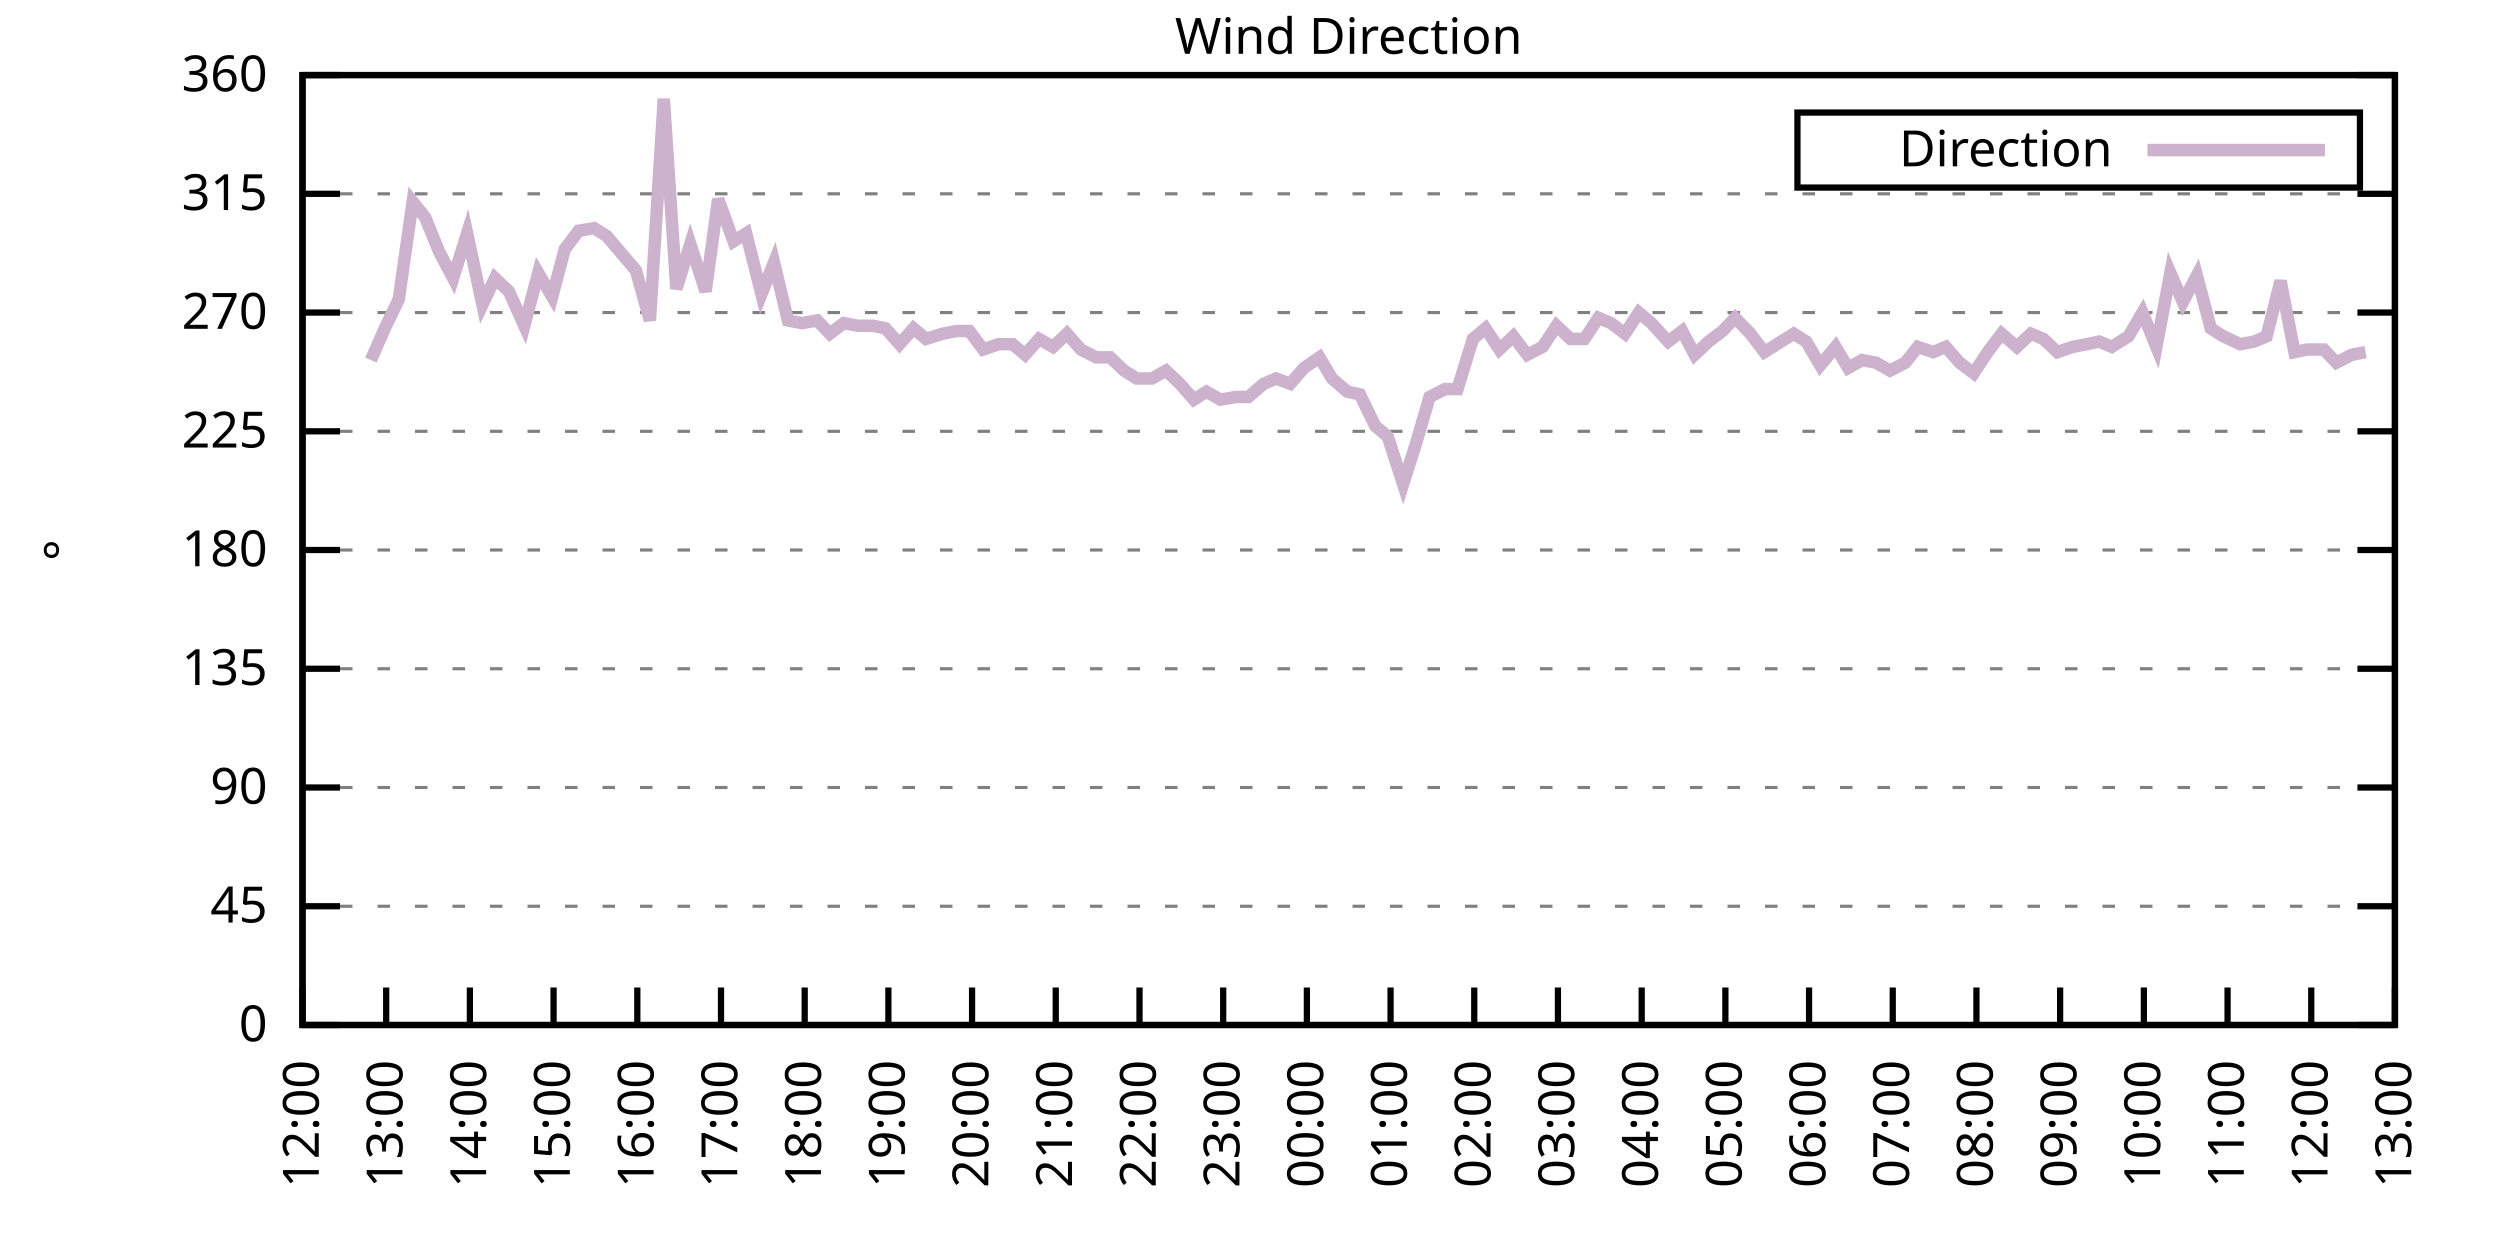
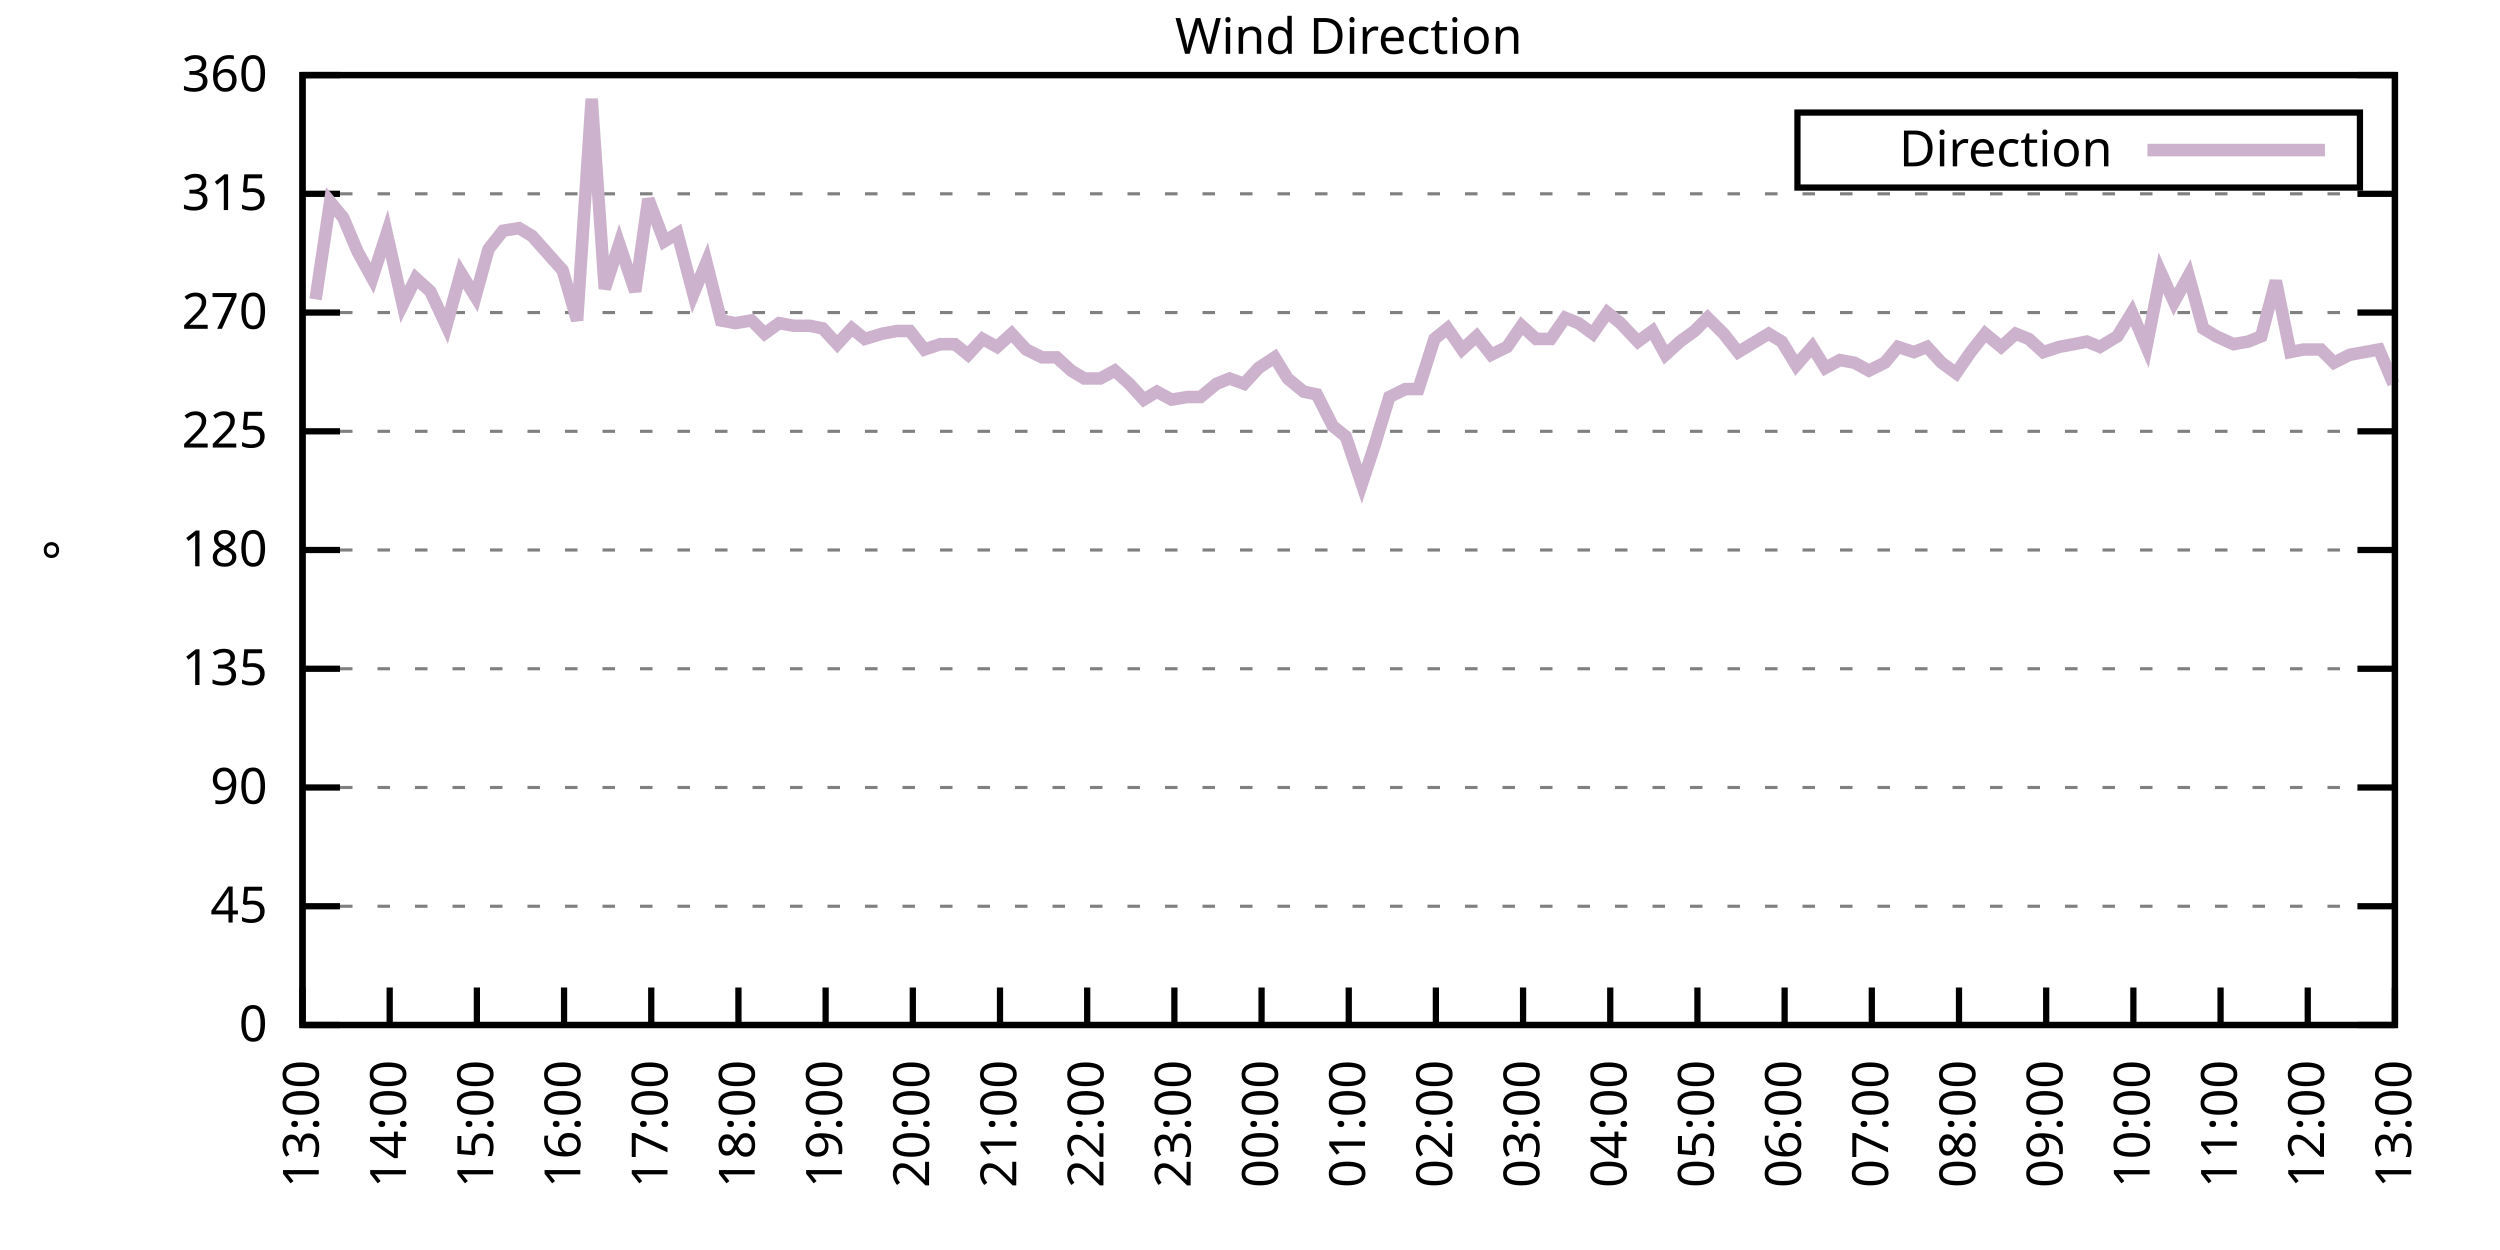
<svg xmlns="http://www.w3.org/2000/svg" xmlns:xlink="http://www.w3.org/1999/xlink" width="400" height="200" viewBox="0 0 400 200">
  <g id="gnuplot_canvas">
    <rect x="0" y="0" width="400" height="200" fill="none" />
    <defs>
      <circle id="gpDot" r="0.5" stroke-width="0.5" stroke="currentColor" />
      <path id="gpPt0" stroke-width="0.333" stroke="currentColor" d="M-1,0 h2 M0,-1 v2" />
      <path id="gpPt1" stroke-width="0.333" stroke="currentColor" d="M-1,-1 L1,1 M1,-1 L-1,1" />
      <path id="gpPt2" stroke-width="0.333" stroke="currentColor" d="M-1,0 L1,0 M0,-1 L0,1 M-1,-1 L1,1 M-1,1 L1,-1" />
      <rect id="gpPt3" stroke-width="0.333" stroke="currentColor" x="-1" y="-1" width="2" height="2" />
      <rect id="gpPt4" stroke-width="0.333" stroke="currentColor" fill="currentColor" x="-1" y="-1" width="2" height="2" />
      <circle id="gpPt5" stroke-width="0.333" stroke="currentColor" cx="0" cy="0" r="1" />
      <use xlink:href="#gpPt5" id="gpPt6" fill="currentColor" stroke="none" />
      <path id="gpPt7" stroke-width="0.333" stroke="currentColor" d="M0,-1.33 L-1.33,0.67 L1.33,0.67 z" />
      <use xlink:href="#gpPt7" id="gpPt8" fill="currentColor" stroke="none" />
      <use xlink:href="#gpPt7" id="gpPt9" stroke="currentColor" transform="rotate(180)" />
      <use xlink:href="#gpPt9" id="gpPt10" fill="currentColor" stroke="none" />
      <use xlink:href="#gpPt3" id="gpPt11" stroke="currentColor" transform="rotate(45)" />
      <use xlink:href="#gpPt11" id="gpPt12" fill="currentColor" stroke="none" />
      <path id="gpPt13" stroke-width="0.333" stroke="currentColor" d="M0,1.330 L1.265,0.411 L0.782,-1.067 L-0.782,-1.076 L-1.265,0.411 z" />
      <use xlink:href="#gpPt13" id="gpPt14" fill="currentColor" stroke="none" />
      <filter id="textbox" filterUnits="objectBoundingBox" x="0" y="0" height="1" width="1">
        <feFlood flood-color="white" flood-opacity="1" result="bgnd" />
        <feComposite in="SourceGraphic" in2="bgnd" operator="atop" />
      </filter>
      <filter id="greybox" filterUnits="objectBoundingBox" x="0" y="0" height="1" width="1">
        <feFlood flood-color="lightgrey" flood-opacity="1" result="grey" />
        <feComposite in="SourceGraphic" in2="grey" operator="atop" />
      </filter>
    </defs>
    <g fill="none" color="white" stroke="currentColor" stroke-width="1.00" stroke-linecap="butt" stroke-linejoin="miter">
</g>
    <g fill="none" color="black" stroke="currentColor" stroke-width="1.00" stroke-linecap="butt" stroke-linejoin="miter">
      <g stroke="none" shape-rendering="crispEdges">
        <polygon fill="rgb(255, 255, 255)" points="48.40,164.00 383.18,164.00 383.18,12.02 48.40,12.02 " />
      </g>
    </g>
    <g fill="none" color="black" stroke="currentColor" stroke-width="1.00" stroke-linecap="butt" stroke-linejoin="miter">
</g>
    <g fill="none" color="black" stroke="black" stroke-width="0.50" stroke-linecap="butt" stroke-linejoin="miter">
</g>
    <g fill="none" color="gray" stroke="currentColor" stroke-width="0.50" stroke-linecap="butt" stroke-linejoin="miter">
      <path stroke="gray" stroke-dasharray="2,4" class="gridline" d="M48.40,164.00 L383.19,164.00  " />
    </g>
    <g fill="none" color="gray" stroke="gray" stroke-width="1.00" stroke-linecap="butt" stroke-linejoin="miter">
</g>
    <g fill="none" color="black" stroke="currentColor" stroke-width="1.00" stroke-linecap="butt" stroke-linejoin="miter">
      <path stroke="black" d="M48.40,164.00 L54.40,164.00 M383.19,164.00 L377.19,164.00  " />
      <g transform="translate(42.80,166.60)" stroke="none" fill="black" font-family="Sans" font-size="8.00" text-anchor="end">
        <text>
          <tspan font-family="Sans"> 0</tspan>
        </text>
      </g>
    </g>
    <g fill="none" color="black" stroke="currentColor" stroke-width="1.00" stroke-linecap="butt" stroke-linejoin="miter">
</g>
    <g fill="none" color="black" stroke="black" stroke-width="0.50" stroke-linecap="butt" stroke-linejoin="miter">
</g>
    <g fill="none" color="gray" stroke="currentColor" stroke-width="0.50" stroke-linecap="butt" stroke-linejoin="miter">
      <path stroke="gray" stroke-dasharray="2,4" class="gridline" d="M48.40,145.00 L383.19,145.00  " />
    </g>
    <g fill="none" color="gray" stroke="gray" stroke-width="1.00" stroke-linecap="butt" stroke-linejoin="miter">
</g>
    <g fill="none" color="black" stroke="currentColor" stroke-width="1.00" stroke-linecap="butt" stroke-linejoin="miter">
      <path stroke="black" d="M48.40,145.00 L54.40,145.00 M383.19,145.00 L377.19,145.00  " />
      <g transform="translate(42.80,147.60)" stroke="none" fill="black" font-family="Sans" font-size="8.00" text-anchor="end">
        <text>
          <tspan font-family="Sans"> 45</tspan>
        </text>
      </g>
    </g>
    <g fill="none" color="black" stroke="currentColor" stroke-width="1.00" stroke-linecap="butt" stroke-linejoin="miter">
</g>
    <g fill="none" color="black" stroke="black" stroke-width="0.50" stroke-linecap="butt" stroke-linejoin="miter">
</g>
    <g fill="none" color="gray" stroke="currentColor" stroke-width="0.50" stroke-linecap="butt" stroke-linejoin="miter">
      <path stroke="gray" stroke-dasharray="2,4" class="gridline" d="M48.40,126.00 L383.19,126.00  " />
    </g>
    <g fill="none" color="gray" stroke="gray" stroke-width="1.00" stroke-linecap="butt" stroke-linejoin="miter">
</g>
    <g fill="none" color="black" stroke="currentColor" stroke-width="1.00" stroke-linecap="butt" stroke-linejoin="miter">
      <path stroke="black" d="M48.40,126.00 L54.40,126.00 M383.19,126.00 L377.19,126.00  " />
      <g transform="translate(42.80,128.60)" stroke="none" fill="black" font-family="Sans" font-size="8.00" text-anchor="end">
        <text>
          <tspan font-family="Sans"> 90</tspan>
        </text>
      </g>
    </g>
    <g fill="none" color="black" stroke="currentColor" stroke-width="1.00" stroke-linecap="butt" stroke-linejoin="miter">
</g>
    <g fill="none" color="black" stroke="black" stroke-width="0.50" stroke-linecap="butt" stroke-linejoin="miter">
</g>
    <g fill="none" color="gray" stroke="currentColor" stroke-width="0.50" stroke-linecap="butt" stroke-linejoin="miter">
      <path stroke="gray" stroke-dasharray="2,4" class="gridline" d="M48.40,107.00 L383.19,107.00  " />
    </g>
    <g fill="none" color="gray" stroke="gray" stroke-width="1.00" stroke-linecap="butt" stroke-linejoin="miter">
</g>
    <g fill="none" color="black" stroke="currentColor" stroke-width="1.00" stroke-linecap="butt" stroke-linejoin="miter">
      <path stroke="black" d="M48.40,107.00 L54.40,107.00 M383.19,107.00 L377.19,107.00  " />
      <g transform="translate(42.80,109.60)" stroke="none" fill="black" font-family="Sans" font-size="8.00" text-anchor="end">
        <text>
          <tspan font-family="Sans"> 135</tspan>
        </text>
      </g>
    </g>
    <g fill="none" color="black" stroke="currentColor" stroke-width="1.00" stroke-linecap="butt" stroke-linejoin="miter">
</g>
    <g fill="none" color="black" stroke="black" stroke-width="0.50" stroke-linecap="butt" stroke-linejoin="miter">
</g>
    <g fill="none" color="gray" stroke="currentColor" stroke-width="0.50" stroke-linecap="butt" stroke-linejoin="miter">
      <path stroke="gray" stroke-dasharray="2,4" class="gridline" d="M48.40,88.00 L383.19,88.00  " />
    </g>
    <g fill="none" color="gray" stroke="gray" stroke-width="1.00" stroke-linecap="butt" stroke-linejoin="miter">
</g>
    <g fill="none" color="black" stroke="currentColor" stroke-width="1.00" stroke-linecap="butt" stroke-linejoin="miter">
      <path stroke="black" d="M48.40,88.00 L54.40,88.00 M383.19,88.00 L377.19,88.00  " />
      <g transform="translate(42.80,90.60)" stroke="none" fill="black" font-family="Sans" font-size="8.00" text-anchor="end">
        <text>
          <tspan font-family="Sans"> 180</tspan>
        </text>
      </g>
    </g>
    <g fill="none" color="black" stroke="currentColor" stroke-width="1.00" stroke-linecap="butt" stroke-linejoin="miter">
</g>
    <g fill="none" color="black" stroke="black" stroke-width="0.50" stroke-linecap="butt" stroke-linejoin="miter">
</g>
    <g fill="none" color="gray" stroke="currentColor" stroke-width="0.50" stroke-linecap="butt" stroke-linejoin="miter">
      <path stroke="gray" stroke-dasharray="2,4" class="gridline" d="M48.40,69.01 L383.19,69.01  " />
    </g>
    <g fill="none" color="gray" stroke="gray" stroke-width="1.00" stroke-linecap="butt" stroke-linejoin="miter">
</g>
    <g fill="none" color="black" stroke="currentColor" stroke-width="1.00" stroke-linecap="butt" stroke-linejoin="miter">
      <path stroke="black" d="M48.40,69.01 L54.40,69.01 M383.19,69.01 L377.19,69.01  " />
      <g transform="translate(42.80,71.61)" stroke="none" fill="black" font-family="Sans" font-size="8.00" text-anchor="end">
        <text>
          <tspan font-family="Sans"> 225</tspan>
        </text>
      </g>
    </g>
    <g fill="none" color="black" stroke="currentColor" stroke-width="1.00" stroke-linecap="butt" stroke-linejoin="miter">
</g>
    <g fill="none" color="black" stroke="black" stroke-width="0.50" stroke-linecap="butt" stroke-linejoin="miter">
</g>
    <g fill="none" color="gray" stroke="currentColor" stroke-width="0.50" stroke-linecap="butt" stroke-linejoin="miter">
      <path stroke="gray" stroke-dasharray="2,4" class="gridline" d="M48.40,50.01 L383.19,50.01  " />
    </g>
    <g fill="none" color="gray" stroke="gray" stroke-width="1.00" stroke-linecap="butt" stroke-linejoin="miter">
</g>
    <g fill="none" color="black" stroke="currentColor" stroke-width="1.00" stroke-linecap="butt" stroke-linejoin="miter">
      <path stroke="black" d="M48.40,50.01 L54.40,50.01 M383.19,50.01 L377.19,50.01  " />
      <g transform="translate(42.80,52.61)" stroke="none" fill="black" font-family="Sans" font-size="8.00" text-anchor="end">
        <text>
          <tspan font-family="Sans"> 270</tspan>
        </text>
      </g>
    </g>
    <g fill="none" color="black" stroke="currentColor" stroke-width="1.00" stroke-linecap="butt" stroke-linejoin="miter">
</g>
    <g fill="none" color="black" stroke="black" stroke-width="0.50" stroke-linecap="butt" stroke-linejoin="miter">
</g>
    <g fill="none" color="gray" stroke="currentColor" stroke-width="0.50" stroke-linecap="butt" stroke-linejoin="miter">
      <path stroke="gray" stroke-dasharray="2,4" class="gridline" d="M48.40,31.01 L383.19,31.01  " />
    </g>
    <g fill="none" color="gray" stroke="gray" stroke-width="1.00" stroke-linecap="butt" stroke-linejoin="miter">
</g>
    <g fill="none" color="black" stroke="currentColor" stroke-width="1.00" stroke-linecap="butt" stroke-linejoin="miter">
      <path stroke="black" d="M48.40,31.01 L54.40,31.01 M383.19,31.01 L377.19,31.01  " />
      <g transform="translate(42.80,33.61)" stroke="none" fill="black" font-family="Sans" font-size="8.00" text-anchor="end">
        <text>
          <tspan font-family="Sans"> 315</tspan>
        </text>
      </g>
    </g>
    <g fill="none" color="black" stroke="currentColor" stroke-width="1.00" stroke-linecap="butt" stroke-linejoin="miter">
</g>
    <g fill="none" color="black" stroke="black" stroke-width="0.50" stroke-linecap="butt" stroke-linejoin="miter">
</g>
    <g fill="none" color="gray" stroke="currentColor" stroke-width="0.50" stroke-linecap="butt" stroke-linejoin="miter">
      <path stroke="gray" stroke-dasharray="2,4" class="gridline" d="M48.40,12.01 L383.19,12.01  " />
    </g>
    <g fill="none" color="gray" stroke="gray" stroke-width="1.00" stroke-linecap="butt" stroke-linejoin="miter">
</g>
    <g fill="none" color="black" stroke="currentColor" stroke-width="1.00" stroke-linecap="butt" stroke-linejoin="miter">
      <path stroke="black" d="M48.40,12.01 L54.40,12.01 M383.19,12.01 L377.19,12.01  " />
      <g transform="translate(42.80,14.61)" stroke="none" fill="black" font-family="Sans" font-size="8.00" text-anchor="end">
        <text>
          <tspan font-family="Sans"> 360</tspan>
        </text>
      </g>
    </g>
    <g fill="none" color="black" stroke="currentColor" stroke-width="1.00" stroke-linecap="butt" stroke-linejoin="miter">
      <path stroke="black" d="M48.40,164.00 L48.40,158.00  " />
      <g transform="translate(51.00,169.60) rotate(270.00)" stroke="none" fill="black" font-family="Sans" font-size="8.00" text-anchor="end">
        <text>
-           <tspan font-family="Sans">12:00</tspan>
-         </text>
-       </g>
-     </g>
-     <g fill="none" color="black" stroke="currentColor" stroke-width="1.00" stroke-linecap="butt" stroke-linejoin="miter">
-       <path stroke="black" d="M61.79,164.00 L61.79,158.00  " />
-       <g transform="translate(64.39,169.60) rotate(270.00)" stroke="none" fill="black" font-family="Sans" font-size="8.00" text-anchor="end">
-         <text>
          <tspan font-family="Sans">13:00</tspan>
        </text>
      </g>
    </g>
    <g fill="none" color="black" stroke="currentColor" stroke-width="1.00" stroke-linecap="butt" stroke-linejoin="miter">
-       <path stroke="black" d="M75.18,164.00 L75.18,158.00  " />
-       <g transform="translate(77.78,169.60) rotate(270.00)" stroke="none" fill="black" font-family="Sans" font-size="8.00" text-anchor="end">
+       <path stroke="black" d="M62.35,164.00 L62.35,158.00  " />
+       <g transform="translate(64.95,169.60) rotate(270.00)" stroke="none" fill="black" font-family="Sans" font-size="8.00" text-anchor="end">
        <text>
          <tspan font-family="Sans">14:00</tspan>
        </text>
      </g>
    </g>
    <g fill="none" color="black" stroke="currentColor" stroke-width="1.00" stroke-linecap="butt" stroke-linejoin="miter">
-       <path stroke="black" d="M88.57,164.00 L88.57,158.00  " />
-       <g transform="translate(91.17,169.60) rotate(270.00)" stroke="none" fill="black" font-family="Sans" font-size="8.00" text-anchor="end">
+       <path stroke="black" d="M76.30,164.00 L76.30,158.00  " />
+       <g transform="translate(78.90,169.60) rotate(270.00)" stroke="none" fill="black" font-family="Sans" font-size="8.00" text-anchor="end">
        <text>
          <tspan font-family="Sans">15:00</tspan>
        </text>
      </g>
    </g>
    <g fill="none" color="black" stroke="currentColor" stroke-width="1.00" stroke-linecap="butt" stroke-linejoin="miter">
-       <path stroke="black" d="M101.97,164.00 L101.97,158.00  " />
-       <g transform="translate(104.57,169.60) rotate(270.00)" stroke="none" fill="black" font-family="Sans" font-size="8.00" text-anchor="end">
+       <path stroke="black" d="M90.25,164.00 L90.25,158.00  " />
+       <g transform="translate(92.85,169.60) rotate(270.00)" stroke="none" fill="black" font-family="Sans" font-size="8.00" text-anchor="end">
        <text>
          <tspan font-family="Sans">16:00</tspan>
        </text>
      </g>
    </g>
    <g fill="none" color="black" stroke="currentColor" stroke-width="1.00" stroke-linecap="butt" stroke-linejoin="miter">
-       <path stroke="black" d="M115.36,164.00 L115.36,158.00  " />
-       <g transform="translate(117.96,169.60) rotate(270.00)" stroke="none" fill="black" font-family="Sans" font-size="8.00" text-anchor="end">
+       <path stroke="black" d="M104.20,164.00 L104.20,158.00  " />
+       <g transform="translate(106.80,169.60) rotate(270.00)" stroke="none" fill="black" font-family="Sans" font-size="8.00" text-anchor="end">
        <text>
          <tspan font-family="Sans">17:00</tspan>
        </text>
      </g>
    </g>
    <g fill="none" color="black" stroke="currentColor" stroke-width="1.00" stroke-linecap="butt" stroke-linejoin="miter">
-       <path stroke="black" d="M128.75,164.00 L128.75,158.00  " />
-       <g transform="translate(131.35,169.60) rotate(270.00)" stroke="none" fill="black" font-family="Sans" font-size="8.00" text-anchor="end">
+       <path stroke="black" d="M118.15,164.00 L118.15,158.00  " />
+       <g transform="translate(120.75,169.60) rotate(270.00)" stroke="none" fill="black" font-family="Sans" font-size="8.00" text-anchor="end">
        <text>
          <tspan font-family="Sans">18:00</tspan>
        </text>
      </g>
    </g>
    <g fill="none" color="black" stroke="currentColor" stroke-width="1.00" stroke-linecap="butt" stroke-linejoin="miter">
-       <path stroke="black" d="M142.14,164.00 L142.14,158.00  " />
-       <g transform="translate(144.74,169.60) rotate(270.00)" stroke="none" fill="black" font-family="Sans" font-size="8.00" text-anchor="end">
+       <path stroke="black" d="M132.10,164.00 L132.10,158.00  " />
+       <g transform="translate(134.70,169.60) rotate(270.00)" stroke="none" fill="black" font-family="Sans" font-size="8.00" text-anchor="end">
        <text>
          <tspan font-family="Sans">19:00</tspan>
        </text>
      </g>
    </g>
    <g fill="none" color="black" stroke="currentColor" stroke-width="1.00" stroke-linecap="butt" stroke-linejoin="miter">
-       <path stroke="black" d="M155.53,164.00 L155.53,158.00  " />
-       <g transform="translate(158.13,169.60) rotate(270.00)" stroke="none" fill="black" font-family="Sans" font-size="8.00" text-anchor="end">
+       <path stroke="black" d="M146.05,164.00 L146.05,158.00  " />
+       <g transform="translate(148.65,169.60) rotate(270.00)" stroke="none" fill="black" font-family="Sans" font-size="8.00" text-anchor="end">
        <text>
          <tspan font-family="Sans">20:00</tspan>
        </text>
      </g>
    </g>
    <g fill="none" color="black" stroke="currentColor" stroke-width="1.00" stroke-linecap="butt" stroke-linejoin="miter">
-       <path stroke="black" d="M168.92,164.00 L168.92,158.00  " />
-       <g transform="translate(171.52,169.60) rotate(270.00)" stroke="none" fill="black" font-family="Sans" font-size="8.00" text-anchor="end">
+       <path stroke="black" d="M160.00,164.00 L160.00,158.00  " />
+       <g transform="translate(162.60,169.60) rotate(270.00)" stroke="none" fill="black" font-family="Sans" font-size="8.00" text-anchor="end">
        <text>
          <tspan font-family="Sans">21:00</tspan>
        </text>
      </g>
    </g>
    <g fill="none" color="black" stroke="currentColor" stroke-width="1.00" stroke-linecap="butt" stroke-linejoin="miter">
-       <path stroke="black" d="M182.32,164.00 L182.32,158.00  " />
-       <g transform="translate(184.92,169.60) rotate(270.00)" stroke="none" fill="black" font-family="Sans" font-size="8.00" text-anchor="end">
+       <path stroke="black" d="M173.95,164.00 L173.95,158.00  " />
+       <g transform="translate(176.55,169.60) rotate(270.00)" stroke="none" fill="black" font-family="Sans" font-size="8.00" text-anchor="end">
        <text>
          <tspan font-family="Sans">22:00</tspan>
        </text>
      </g>
    </g>
    <g fill="none" color="black" stroke="currentColor" stroke-width="1.00" stroke-linecap="butt" stroke-linejoin="miter">
-       <path stroke="black" d="M195.71,164.00 L195.71,158.00  " />
-       <g transform="translate(198.31,169.60) rotate(270.00)" stroke="none" fill="black" font-family="Sans" font-size="8.00" text-anchor="end">
+       <path stroke="black" d="M187.90,164.00 L187.90,158.00  " />
+       <g transform="translate(190.50,169.60) rotate(270.00)" stroke="none" fill="black" font-family="Sans" font-size="8.00" text-anchor="end">
        <text>
          <tspan font-family="Sans">23:00</tspan>
        </text>
      </g>
    </g>
    <g fill="none" color="black" stroke="currentColor" stroke-width="1.00" stroke-linecap="butt" stroke-linejoin="miter">
-       <path stroke="black" d="M209.10,164.00 L209.10,158.00  " />
-       <g transform="translate(211.70,169.60) rotate(270.00)" stroke="none" fill="black" font-family="Sans" font-size="8.00" text-anchor="end">
+       <path stroke="black" d="M201.85,164.00 L201.85,158.00  " />
+       <g transform="translate(204.45,169.60) rotate(270.00)" stroke="none" fill="black" font-family="Sans" font-size="8.00" text-anchor="end">
        <text>
          <tspan font-family="Sans">00:00</tspan>
        </text>
      </g>
    </g>
    <g fill="none" color="black" stroke="currentColor" stroke-width="1.00" stroke-linecap="butt" stroke-linejoin="miter">
-       <path stroke="black" d="M222.49,164.00 L222.49,158.00  " />
-       <g transform="translate(225.09,169.60) rotate(270.00)" stroke="none" fill="black" font-family="Sans" font-size="8.00" text-anchor="end">
+       <path stroke="black" d="M215.80,164.00 L215.80,158.00  " />
+       <g transform="translate(218.40,169.60) rotate(270.00)" stroke="none" fill="black" font-family="Sans" font-size="8.00" text-anchor="end">
        <text>
          <tspan font-family="Sans">01:00</tspan>
        </text>
      </g>
    </g>
    <g fill="none" color="black" stroke="currentColor" stroke-width="1.00" stroke-linecap="butt" stroke-linejoin="miter">
-       <path stroke="black" d="M235.88,164.00 L235.88,158.00  " />
-       <g transform="translate(238.48,169.60) rotate(270.00)" stroke="none" fill="black" font-family="Sans" font-size="8.00" text-anchor="end">
+       <path stroke="black" d="M229.74,164.00 L229.74,158.00  " />
+       <g transform="translate(232.34,169.60) rotate(270.00)" stroke="none" fill="black" font-family="Sans" font-size="8.00" text-anchor="end">
        <text>
          <tspan font-family="Sans">02:00</tspan>
        </text>
      </g>
    </g>
    <g fill="none" color="black" stroke="currentColor" stroke-width="1.00" stroke-linecap="butt" stroke-linejoin="miter">
-       <path stroke="black" d="M249.27,164.00 L249.27,158.00  " />
-       <g transform="translate(251.87,169.60) rotate(270.00)" stroke="none" fill="black" font-family="Sans" font-size="8.00" text-anchor="end">
+       <path stroke="black" d="M243.69,164.00 L243.69,158.00  " />
+       <g transform="translate(246.29,169.60) rotate(270.00)" stroke="none" fill="black" font-family="Sans" font-size="8.00" text-anchor="end">
        <text>
          <tspan font-family="Sans">03:00</tspan>
        </text>
      </g>
    </g>
    <g fill="none" color="black" stroke="currentColor" stroke-width="1.00" stroke-linecap="butt" stroke-linejoin="miter">
-       <path stroke="black" d="M262.67,164.00 L262.67,158.00  " />
-       <g transform="translate(265.27,169.60) rotate(270.00)" stroke="none" fill="black" font-family="Sans" font-size="8.00" text-anchor="end">
+       <path stroke="black" d="M257.64,164.00 L257.64,158.00  " />
+       <g transform="translate(260.24,169.60) rotate(270.00)" stroke="none" fill="black" font-family="Sans" font-size="8.00" text-anchor="end">
        <text>
          <tspan font-family="Sans">04:00</tspan>
        </text>
      </g>
    </g>
    <g fill="none" color="black" stroke="currentColor" stroke-width="1.00" stroke-linecap="butt" stroke-linejoin="miter">
-       <path stroke="black" d="M276.06,164.00 L276.06,158.00  " />
-       <g transform="translate(278.66,169.60) rotate(270.00)" stroke="none" fill="black" font-family="Sans" font-size="8.00" text-anchor="end">
+       <path stroke="black" d="M271.59,164.00 L271.59,158.00  " />
+       <g transform="translate(274.19,169.60) rotate(270.00)" stroke="none" fill="black" font-family="Sans" font-size="8.00" text-anchor="end">
        <text>
          <tspan font-family="Sans">05:00</tspan>
        </text>
      </g>
    </g>
    <g fill="none" color="black" stroke="currentColor" stroke-width="1.00" stroke-linecap="butt" stroke-linejoin="miter">
-       <path stroke="black" d="M289.45,164.00 L289.45,158.00  " />
-       <g transform="translate(292.05,169.60) rotate(270.00)" stroke="none" fill="black" font-family="Sans" font-size="8.00" text-anchor="end">
+       <path stroke="black" d="M285.54,164.00 L285.54,158.00  " />
+       <g transform="translate(288.14,169.60) rotate(270.00)" stroke="none" fill="black" font-family="Sans" font-size="8.00" text-anchor="end">
        <text>
          <tspan font-family="Sans">06:00</tspan>
        </text>
      </g>
    </g>
    <g fill="none" color="black" stroke="currentColor" stroke-width="1.00" stroke-linecap="butt" stroke-linejoin="miter">
-       <path stroke="black" d="M302.84,164.00 L302.84,158.00  " />
-       <g transform="translate(305.44,169.60) rotate(270.00)" stroke="none" fill="black" font-family="Sans" font-size="8.00" text-anchor="end">
+       <path stroke="black" d="M299.49,164.00 L299.49,158.00  " />
+       <g transform="translate(302.09,169.60) rotate(270.00)" stroke="none" fill="black" font-family="Sans" font-size="8.00" text-anchor="end">
        <text>
          <tspan font-family="Sans">07:00</tspan>
        </text>
      </g>
    </g>
    <g fill="none" color="black" stroke="currentColor" stroke-width="1.00" stroke-linecap="butt" stroke-linejoin="miter">
-       <path stroke="black" d="M316.23,164.00 L316.23,158.00  " />
-       <g transform="translate(318.83,169.60) rotate(270.00)" stroke="none" fill="black" font-family="Sans" font-size="8.00" text-anchor="end">
+       <path stroke="black" d="M313.44,164.00 L313.44,158.00  " />
+       <g transform="translate(316.04,169.60) rotate(270.00)" stroke="none" fill="black" font-family="Sans" font-size="8.00" text-anchor="end">
        <text>
          <tspan font-family="Sans">08:00</tspan>
        </text>
      </g>
    </g>
    <g fill="none" color="black" stroke="currentColor" stroke-width="1.00" stroke-linecap="butt" stroke-linejoin="miter">
-       <path stroke="black" d="M329.62,164.00 L329.62,158.00  " />
-       <g transform="translate(332.22,169.60) rotate(270.00)" stroke="none" fill="black" font-family="Sans" font-size="8.00" text-anchor="end">
+       <path stroke="black" d="M327.39,164.00 L327.39,158.00  " />
+       <g transform="translate(329.99,169.60) rotate(270.00)" stroke="none" fill="black" font-family="Sans" font-size="8.00" text-anchor="end">
        <text>
          <tspan font-family="Sans">09:00</tspan>
        </text>
      </g>
    </g>
    <g fill="none" color="black" stroke="currentColor" stroke-width="1.00" stroke-linecap="butt" stroke-linejoin="miter">
-       <path stroke="black" d="M343.02,164.00 L343.02,158.00  " />
-       <g transform="translate(345.62,169.60) rotate(270.00)" stroke="none" fill="black" font-family="Sans" font-size="8.00" text-anchor="end">
+       <path stroke="black" d="M341.34,164.00 L341.34,158.00  " />
+       <g transform="translate(343.94,169.60) rotate(270.00)" stroke="none" fill="black" font-family="Sans" font-size="8.00" text-anchor="end">
        <text>
          <tspan font-family="Sans">10:00</tspan>
        </text>
      </g>
    </g>
    <g fill="none" color="black" stroke="currentColor" stroke-width="1.00" stroke-linecap="butt" stroke-linejoin="miter">
-       <path stroke="black" d="M356.41,164.00 L356.41,158.00  " />
-       <g transform="translate(359.01,169.60) rotate(270.00)" stroke="none" fill="black" font-family="Sans" font-size="8.00" text-anchor="end">
+       <path stroke="black" d="M355.29,164.00 L355.29,158.00  " />
+       <g transform="translate(357.89,169.60) rotate(270.00)" stroke="none" fill="black" font-family="Sans" font-size="8.00" text-anchor="end">
        <text>
          <tspan font-family="Sans">11:00</tspan>
        </text>
      </g>
    </g>
    <g fill="none" color="black" stroke="currentColor" stroke-width="1.00" stroke-linecap="butt" stroke-linejoin="miter">
-       <path stroke="black" d="M369.80,164.00 L369.80,158.00  " />
-       <g transform="translate(372.40,169.60) rotate(270.00)" stroke="none" fill="black" font-family="Sans" font-size="8.00" text-anchor="end">
+       <path stroke="black" d="M369.24,164.00 L369.24,158.00  " />
+       <g transform="translate(371.84,169.60) rotate(270.00)" stroke="none" fill="black" font-family="Sans" font-size="8.00" text-anchor="end">
        <text>
          <tspan font-family="Sans">12:00</tspan>
        </text>
      </g>
    </g>
    <g fill="none" color="black" stroke="currentColor" stroke-width="1.00" stroke-linecap="butt" stroke-linejoin="miter">
      <path stroke="black" d="M383.19,164.00 L383.19,158.00  " />
      <g transform="translate(385.79,169.60) rotate(270.00)" stroke="none" fill="black" font-family="Sans" font-size="8.00" text-anchor="end">
        <text>
          <tspan font-family="Sans">13:00</tspan>
        </text>
      </g>
    </g>
    <g fill="none" color="black" stroke="currentColor" stroke-width="1.00" stroke-linecap="butt" stroke-linejoin="miter">
</g>
    <g fill="none" color="black" stroke="currentColor" stroke-width="1.00" stroke-linecap="butt" stroke-linejoin="miter">
      <path stroke="black" d="M48.40,12.01 L48.40,164.00 L383.19,164.00 L383.19,12.01 L48.40,12.01 Z  " />
    </g>
    <g fill="none" color="black" stroke="currentColor" stroke-width="1.00" stroke-linecap="butt" stroke-linejoin="miter">
</g>
    <g fill="none" color="black" stroke="currentColor" stroke-width="1.00" stroke-linecap="butt" stroke-linejoin="miter">
      <path stroke="black" d="M287.59,30.01 L287.59,18.01 L377.59,18.01 L377.59,30.01 L287.59,30.01 Z  " />
    </g>
    <g id="Wind_direction_plot_1">
      <g fill="none" color="white" stroke="black" stroke-width="2.00" stroke-linecap="butt" stroke-linejoin="miter">
</g>
      <g fill="none" color="black" stroke="currentColor" stroke-width="2.00" stroke-linecap="butt" stroke-linejoin="miter">
        <g transform="translate(337.99,26.61)" stroke="none" fill="black" font-family="Sans" font-size="8.00" text-anchor="end">
          <text>
            <tspan font-family="Sans">Direction</tspan>
          </text>
        </g>
      </g>
      <g fill="none" color="black" stroke="currentColor" stroke-width="2.00" stroke-linecap="butt" stroke-linejoin="miter">
-         <path stroke="rgb(204, 178, 204)" d="M343.59,24.01 L371.99,24.01 M59.34,57.61 L61.57,52.54 L63.80,47.90 L66.03,32.28 L68.04,34.81 L70.27,40.30   L72.50,44.52 L74.74,37.34 L77.19,48.74 L79.20,44.52 L81.43,46.63 L83.89,52.12 L86.12,43.67 L88.35,47.47   L90.36,39.87 L92.59,36.92 L95.05,36.50 L97.06,37.76 L101.74,43.25 L103.98,51.27 L106.21,15.81 L108.22,46.21   L110.45,39.03 L112.90,46.63 L114.91,31.85 L117.37,38.61 L119.38,37.34 L121.83,47.05 L123.84,41.99 L126.07,51.27   L128.30,51.70 L130.76,51.27 L132.77,53.39 L135.00,51.70 L137.23,52.12 L139.69,52.12 L141.69,52.54 L143.93,55.07   L146.16,52.54 L148.17,54.23 L150.85,53.39 L153.08,52.96 L155.09,52.96 L157.32,55.92 L159.77,55.07 L162.01,55.07   L164.01,56.76 L166.25,54.23 L168.48,55.50 L170.71,53.39 L172.94,55.92 L175.40,57.18 L177.63,57.18 L179.86,59.30   L181.87,60.56 L184.32,60.56 L186.56,59.30 L188.79,61.41 L191.02,63.94 L193.03,62.67 L195.26,63.94 L197.72,63.52   L199.73,63.52 L202.18,61.41 L204.19,60.56 L206.42,61.41 L208.65,58.87 L211.11,57.18 L213.12,60.56 L215.57,62.67   L217.58,63.10 L220.04,68.16 L222.04,69.85 L224.50,77.45 L226.51,71.12 L228.74,63.52 L231.20,62.25 L233.20,62.25   L235.66,54.23 L237.67,52.54 L239.90,55.92 L242.13,53.81 L244.36,56.76 L246.82,55.50 L249.05,52.12 L251.28,54.23   L253.51,54.23 L255.75,50.85 L257.76,51.70 L259.99,53.39 L262.22,50.01 L264.23,51.70 L266.91,54.65 L269.14,52.96   L271.15,56.76 L273.38,54.65 L275.61,52.96 L277.62,50.85 L280.07,53.39 L282.31,56.34 L284.32,55.07 L286.99,53.39   L289.00,54.65 L291.23,58.45 L293.69,55.50 L295.70,58.87 L297.93,57.61 L300.16,58.03 L302.39,59.30 L304.85,58.03   L306.86,55.50 L309.31,56.34 L311.32,55.50 L313.55,58.03 L315.79,59.72 L318.02,56.34 L320.25,53.39 L322.70,55.50   L324.94,53.39 L326.95,54.23 L329.18,56.34 L331.63,55.50 L333.86,55.07 L335.87,54.65 L337.88,55.50 L340.56,53.81   L342.79,50.01 L345.02,55.50 L347.26,43.67 L349.26,48.32 L351.50,44.10 L353.73,52.54 L355.74,53.81 L358.42,55.07   L360.65,54.65 L362.66,53.81 L364.89,44.94 L367.12,56.34 L369.13,55.92 L371.81,55.92 L373.82,58.03 L376.27,56.76   L378.50,56.34  " />
+         <path stroke="rgb(204, 178, 204)" d="M343.59,24.01 L371.99,24.01 M50.49,47.90 L52.82,32.28 L54.91,34.81 L57.23,40.30 L59.56,44.52 L61.88,37.34   L64.44,48.74 L66.53,44.52 L68.86,46.63 L71.42,52.12 L73.74,43.67 L76.07,47.47 L78.16,39.87 L80.48,36.92   L83.04,36.50 L85.13,37.76 L90.02,43.25 L92.34,51.27 L94.67,15.81 L96.76,46.21 L99.08,39.03 L101.64,46.63   L103.73,31.85 L106.29,38.61 L108.38,37.34 L110.94,47.05 L113.03,41.99 L115.36,51.27 L117.68,51.70 L120.24,51.27   L122.33,53.39 L124.66,51.70 L126.98,52.12 L129.54,52.12 L131.63,52.54 L133.96,55.07 L136.28,52.54 L138.37,54.23   L141.16,53.39 L143.49,52.96 L145.58,52.96 L147.91,55.92 L150.46,55.07 L152.79,55.07 L154.88,56.76 L157.21,54.23   L159.53,55.50 L161.86,53.39 L164.18,55.92 L166.74,57.18 L169.06,57.18 L171.39,59.30 L173.48,60.56 L176.04,60.56   L178.36,59.30 L180.69,61.41 L183.01,63.94 L185.11,62.67 L187.43,63.94 L189.99,63.52 L192.08,63.52 L194.64,61.41   L196.73,60.56 L199.06,61.41 L201.38,58.87 L203.94,57.18 L206.03,60.56 L208.59,62.67 L210.68,63.10 L213.24,68.16   L215.33,69.85 L217.89,77.45 L219.98,71.12 L222.30,63.52 L224.86,62.25 L226.95,62.25 L229.51,54.23 L231.60,52.54   L233.93,55.92 L236.25,53.81 L238.58,56.76 L241.14,55.50 L243.46,52.12 L245.79,54.23 L248.11,54.23 L250.44,50.85   L252.53,51.70 L254.85,53.39 L257.18,50.01 L259.27,51.70 L262.06,54.65 L264.39,52.96 L266.48,56.76 L268.80,54.65   L271.13,52.96 L273.22,50.85 L275.78,53.39 L278.10,56.34 L280.20,55.07 L282.99,53.39 L285.08,54.65 L287.40,58.45   L289.96,55.50 L292.05,58.87 L294.38,57.61 L296.70,58.03 L299.03,59.30 L301.58,58.03 L303.68,55.50 L306.23,56.34   L308.33,55.50 L310.65,58.03 L312.98,59.72 L315.30,56.34 L317.63,53.39 L320.18,55.50 L322.51,53.39 L324.60,54.23   L326.93,56.34 L329.48,55.50 L331.81,55.07 L333.90,54.65 L335.99,55.50 L338.78,53.81 L341.11,50.01 L343.43,55.50   L345.76,43.67 L347.85,48.32 L350.18,44.10 L352.50,52.54 L354.59,53.81 L357.38,55.07 L359.71,54.65 L361.80,53.81   L364.13,44.94 L366.45,56.34 L368.54,55.92 L371.33,55.92 L373.43,58.03 L375.98,56.76 L378.31,56.34 L380.63,55.92   L382.96,61.41  " />
      </g>
    </g>
    <g fill="none" color="black" stroke="currentColor" stroke-width="2.00" stroke-linecap="butt" stroke-linejoin="miter">
</g>
    <g fill="none" color="black" stroke="black" stroke-width="1.00" stroke-linecap="butt" stroke-linejoin="miter">
</g>
    <g fill="none" color="black" stroke="currentColor" stroke-width="1.00" stroke-linecap="butt" stroke-linejoin="miter">
      <path stroke="black" d="M48.40,12.01 L48.40,164.00 L383.19,164.00 L383.19,12.01 L48.40,12.01 Z  " />
      <g transform="translate(12.80,88.01) rotate(270.00)" stroke="none" fill="black" font-family="Sans" font-size="8.00" text-anchor="middle">
        <text>
          <tspan font-family="Sans">°</tspan>
        </text>
      </g>
    </g>
    <g fill="none" color="black" stroke="currentColor" stroke-width="1.00" stroke-linecap="butt" stroke-linejoin="miter">
</g>
    <g fill="none" color="black" stroke="currentColor" stroke-width="1.00" stroke-linecap="butt" stroke-linejoin="miter">
      <g transform="translate(215.79,8.61)" stroke="none" fill="black" font-family="Sans" font-size="8.00" text-anchor="middle">
        <text>
          <tspan font-family="Sans">Wind Direction</tspan>
        </text>
      </g>
    </g>
    <g fill="none" color="black" stroke="currentColor" stroke-width="1.00" stroke-linecap="butt" stroke-linejoin="miter">
</g>
  </g>
</svg>
